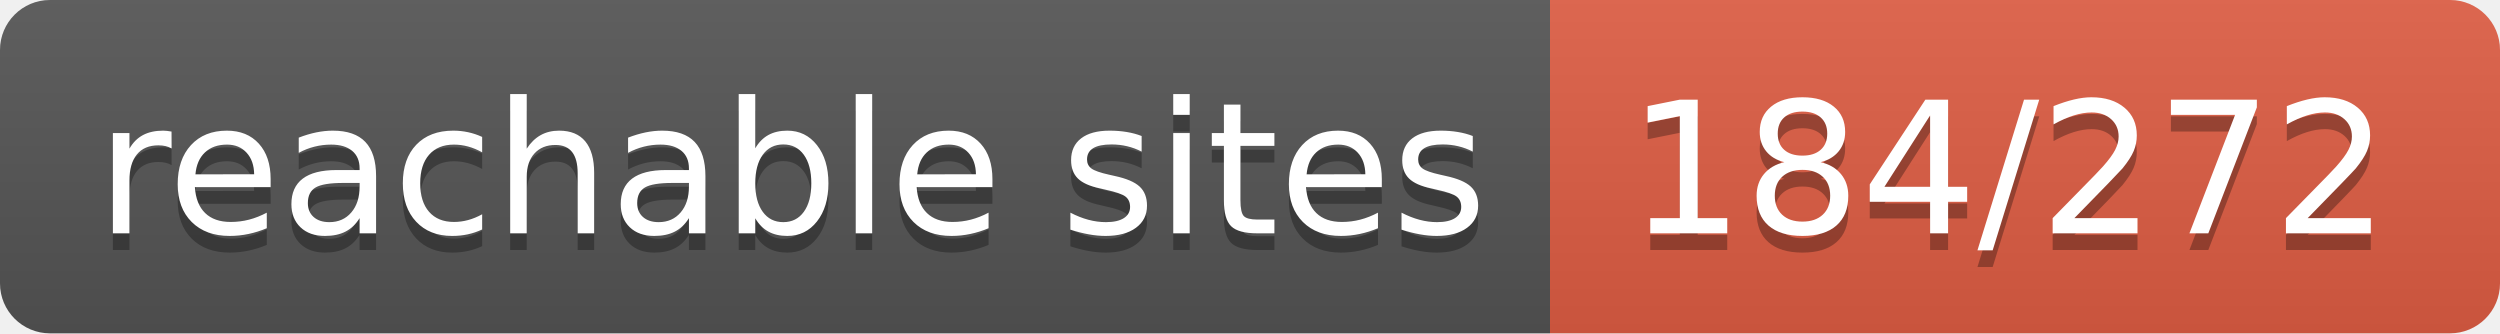
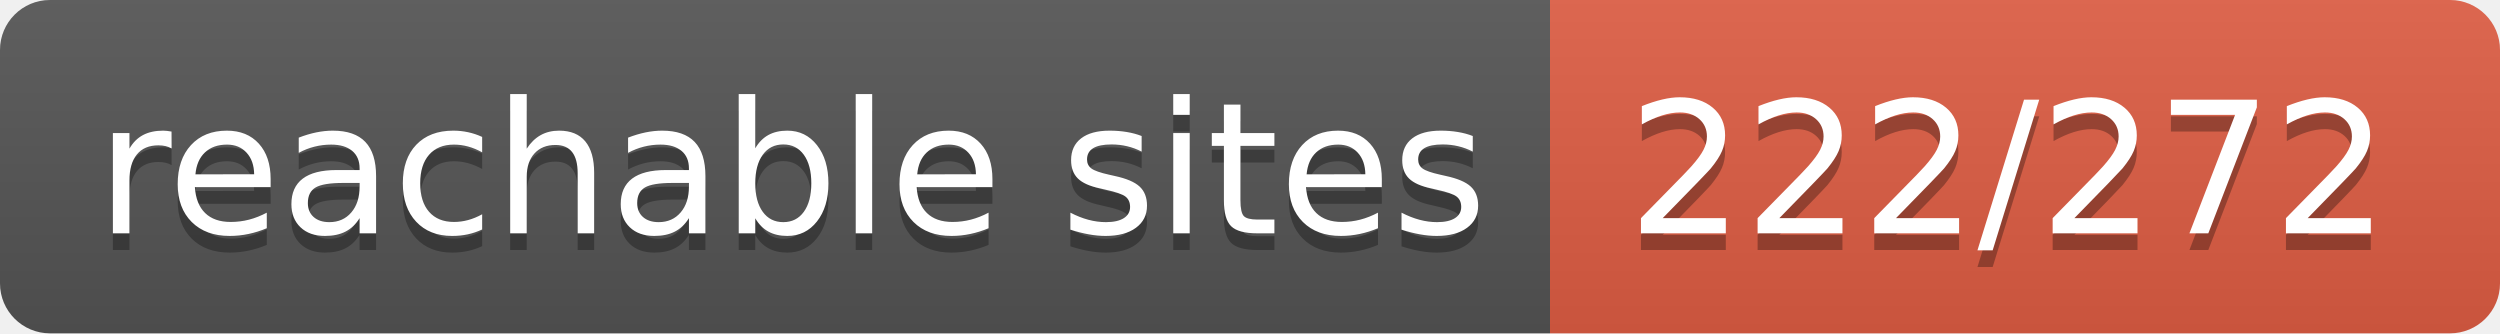
- <svg xmlns="http://www.w3.org/2000/svg" width="150" height="20" role="img" aria-label="reachable sites: 184/272">
+ <svg xmlns="http://www.w3.org/2000/svg" width="150" height="20" role="img" aria-label="reachable sites: 222/272">
  <linearGradient id="s" x2="0" y2="100%">
    <stop offset="0" stop-color="#bbb" stop-opacity=".1" />
    <stop offset="1" stop-opacity=".1" />
  </linearGradient>
  <clipPath id="r">
    <rect width="150" height="20" rx="3" fill="#fff" />
  </clipPath>
  <g clip-path="url(#r)">
    <rect width="93" height="20" fill="#555" />
    <rect x="93" width="57" height="20" fill="#e05d44" />
    <rect width="150" height="20" fill="url(#s)" />
  </g>
  <g fill="#fff" text-anchor="middle" font-family="Verdana,Geneva,DejaVu Sans,sans-serif" text-rendering="geometricPrecision" font-size="110">
    <text aria-hidden="true" x="475" y="150" fill="#010101" fill-opacity=".3" transform="scale(.1)" textLength="830">reachable sites</text>
    <text x="475" y="140" transform="scale(.1)" fill="#fff" textLength="830">reachable sites</text>
-     <text aria-hidden="true" x="1205" y="150" fill="#010101" fill-opacity=".3" transform="scale(.1)" textLength="470">184/272</text>
-     <text x="1205" y="140" transform="scale(.1)" fill="#fff" textLength="470">184/272</text>
+     <text aria-hidden="true" x="1205" y="150" fill="#010101" fill-opacity=".3" transform="scale(.1)" textLength="470">222/272</text>
+     <text x="1205" y="140" transform="scale(.1)" fill="#fff" textLength="470">222/272</text>
  </g>
</svg>
